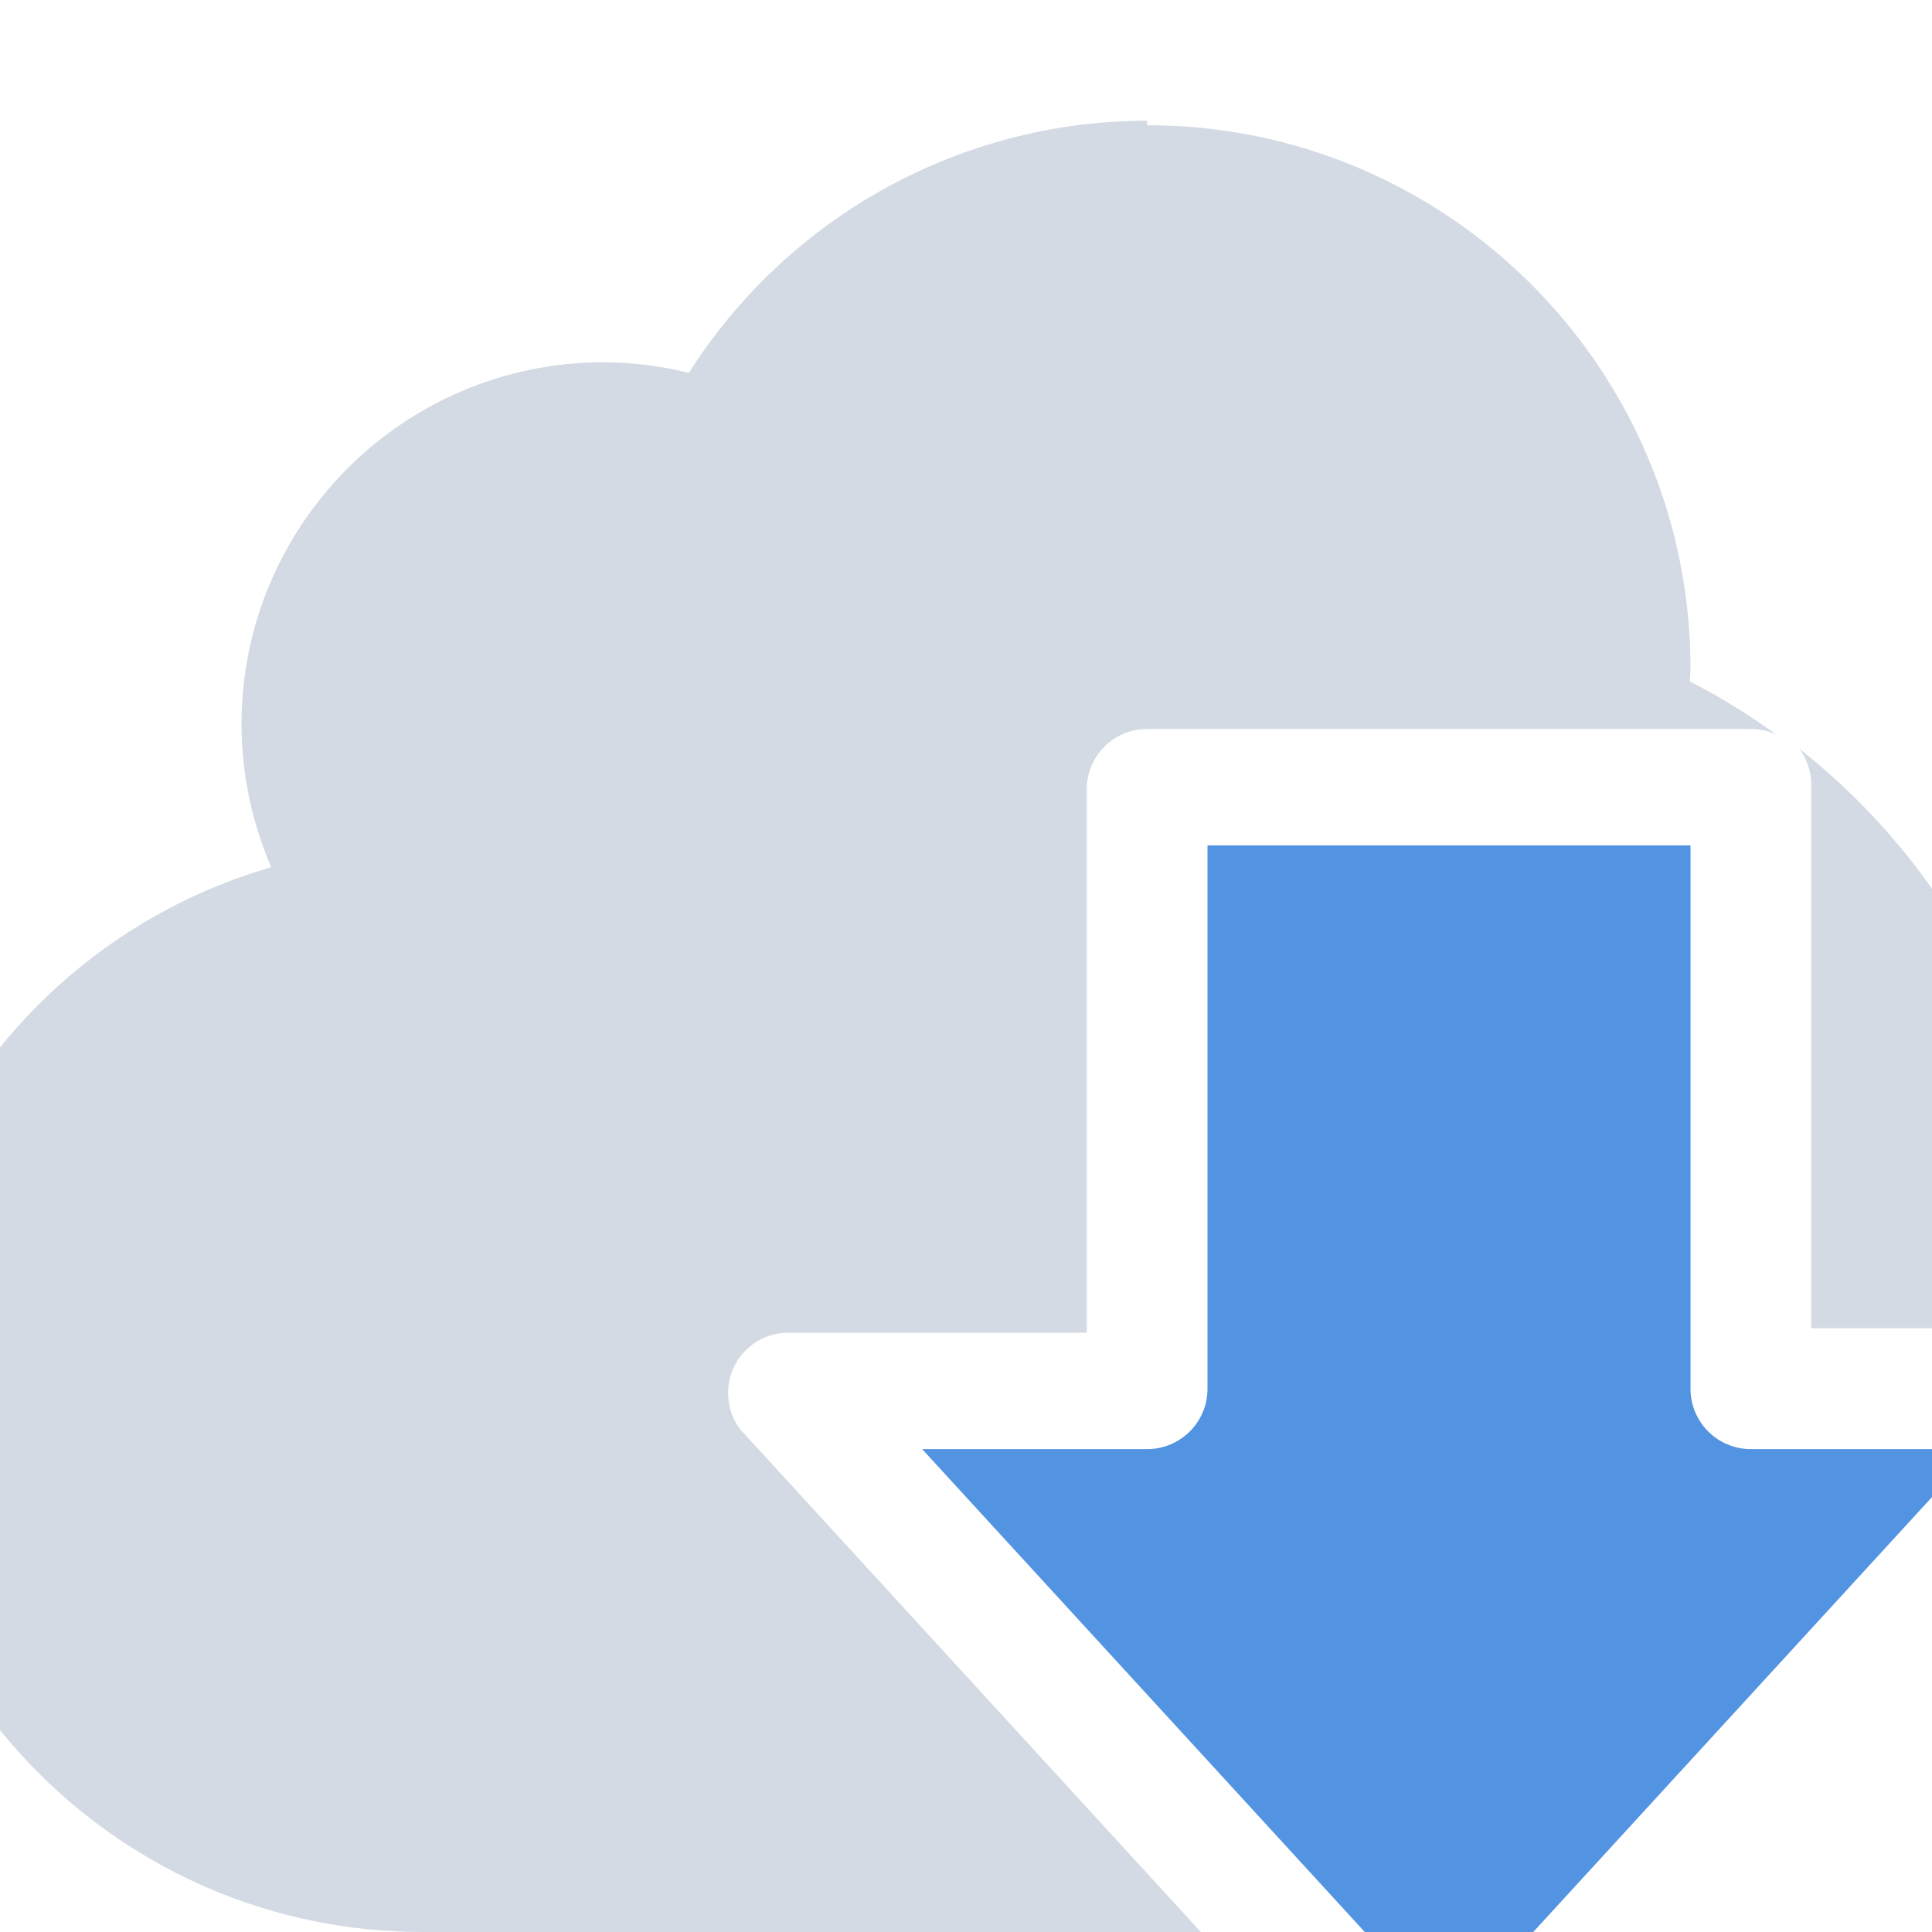
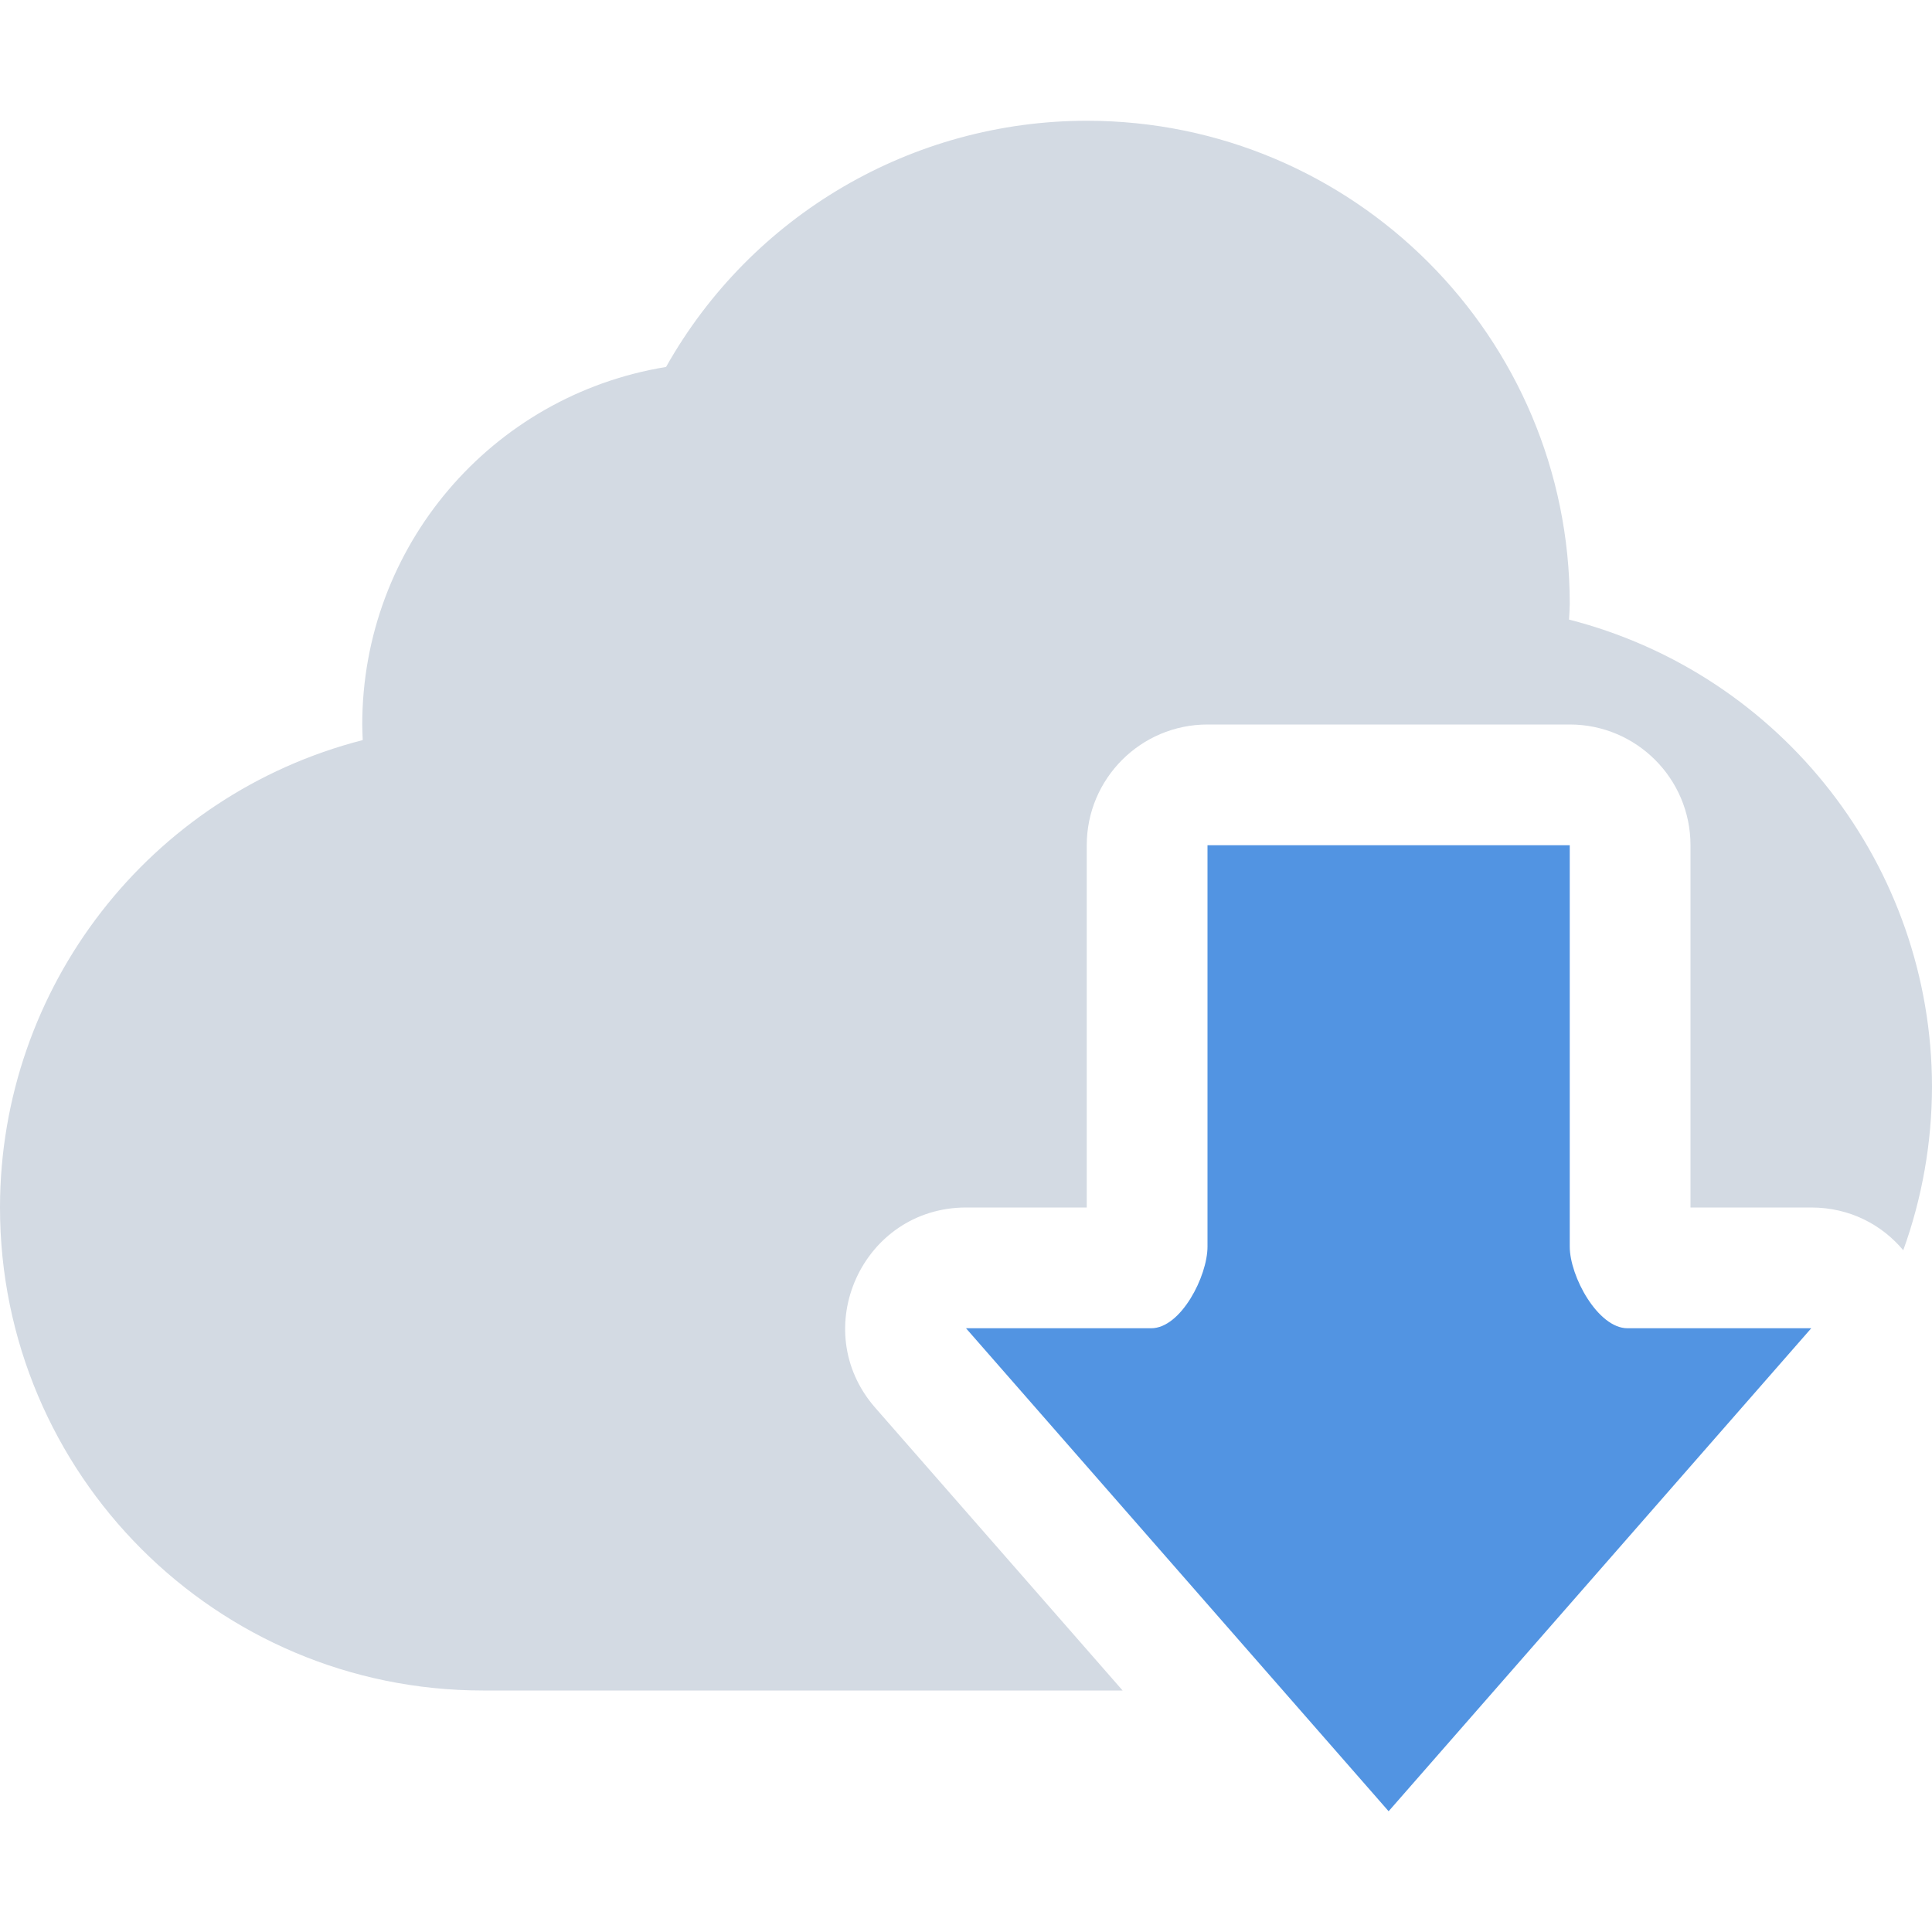
- <svg xmlns="http://www.w3.org/2000/svg" width="16" height="16" version="1.1">
-   <defs>
+ <svg xmlns="http://www.w3.org/2000/svg" width="16" height="16" version="1.1" id="svg2">
+   <defs id="defs4">
    <style id="current-color-scheme" type="text/css">
   .ColorScheme-Text { color:#d3dae3; } .ColorScheme-Highlight { color:#5294e2; }
  </style>
  </defs>
-   <g>
-     <path style="fill:currentColor" class="ColorScheme-Text" d="M 9.5,1 C 7.961,1 6.53,1.789 5.705,3.088 5.474,3.031 5.238,3.001 5,3 3.343,3 2,4.343 2,6 2.001,6.407 2.085,6.809 2.246,7.182 0.324,7.739 -0.999,9.499 -1,11.5 -1,13.985 1.015,16 3.5,16 H 9.945 L 6.131,11.838 A 0.5,0.5 0 0 1 6.5,11.037 H 9 V 6.537 A 0.5,0.5 0 0 1 9.5,6.037 H 14.5 A 0.5,0.5 0 0 1 14.711,6.084 C 14.485,5.921 14.247,5.771 13.994,5.643 13.997,5.608 13.998,5.573 14,5.537 14,3.052 11.985,1.037 9.5,1.037 Z M 14.902,6.201 A 0.5,0.5 0 0 1 15,6.5 V 11 H 16.957 C 16.972,10.834 17,10.67 17,10.5 16.998,8.801 16.205,7.23 14.902,6.201 Z" />
-     <path style="fill:currentColor" class="ColorScheme-Highlight" d="M 10,7.001 V 11.501 A 0.5,0.5 0 0 1 9.5,12.001 H 7.637 L 12,16.761 16.364,12.001 H 14.5 A 0.5,0.5 0 0 1 14,11.501 V 7.001 Z" />
-   </g>
+   <path style="opacity:1;fill:#d3dae3;fill-opacity:1;stroke:none;stroke-width:2;stroke-linecap:round;stroke-linejoin:round;stroke-miterlimit:4;stroke-dasharray:none;stroke-dashoffset:0;stroke-opacity:1" d="M 9,1 C 7.556,1.001 6.224,1.78 5.516,3.039 4.065,3.276 3,4.53 3,6 c 3.782e-4,0.043 0.002,0.086 0.004,0.129 C 1.237,6.583 0.001,8.176 0,10 c 0,2.209 1.791,4 4,4 L 9.297,14 7.248,11.658 C 6.683,11.012 7.142,10.001 8,10 l 1,0 0,-3 c 5.52e-5,-0.552 0.448,-1 1,-1 l 3,0 c 0.552,5.52e-5 1,0.448 1,1 l 0,3 1,0 c 0.321,3.55e-4 0.585,0.143 0.762,0.354 C 15.919,9.919 15.999,9.462 16,9 15.998,7.176 14.761,5.584 12.994,5.131 12.997,5.087 12.999,5.044 13,5 13,2.791 11.209,1 9,1 Z" id="path3955" />
+   <path id="path11" d="m 10,7 0,3.324 C 10,10.57 9.779,11 9.534,11 L 8,11 11.5,15 15,11 13.478,11 C 13.233,11 13,10.57 13,10.324 L 13,7 Z" class="ColorScheme-Highlight" style="color:#5294e2;fill:currentColor" />
</svg>
